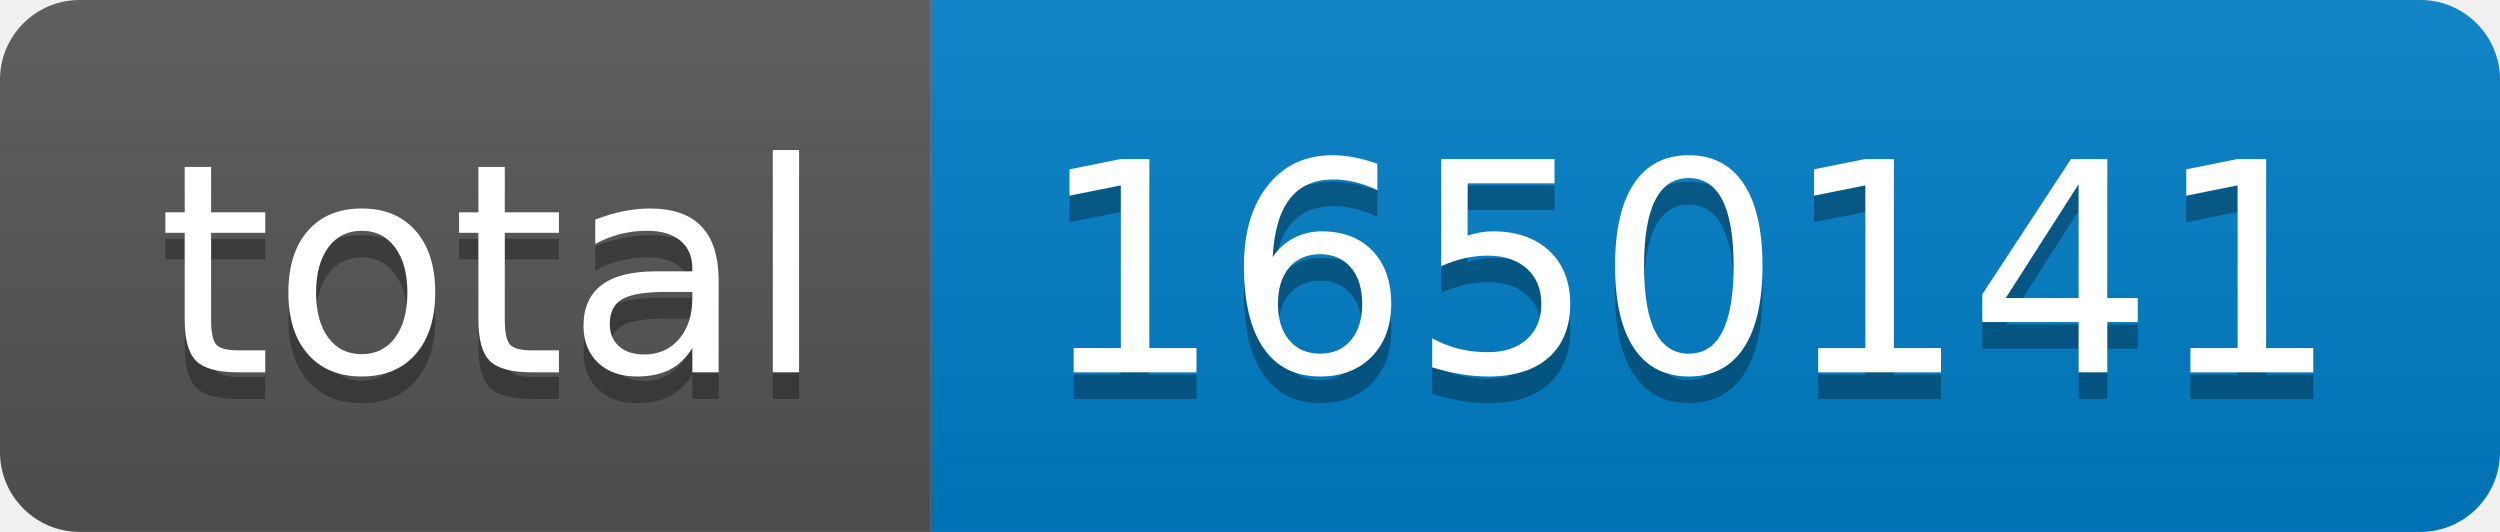
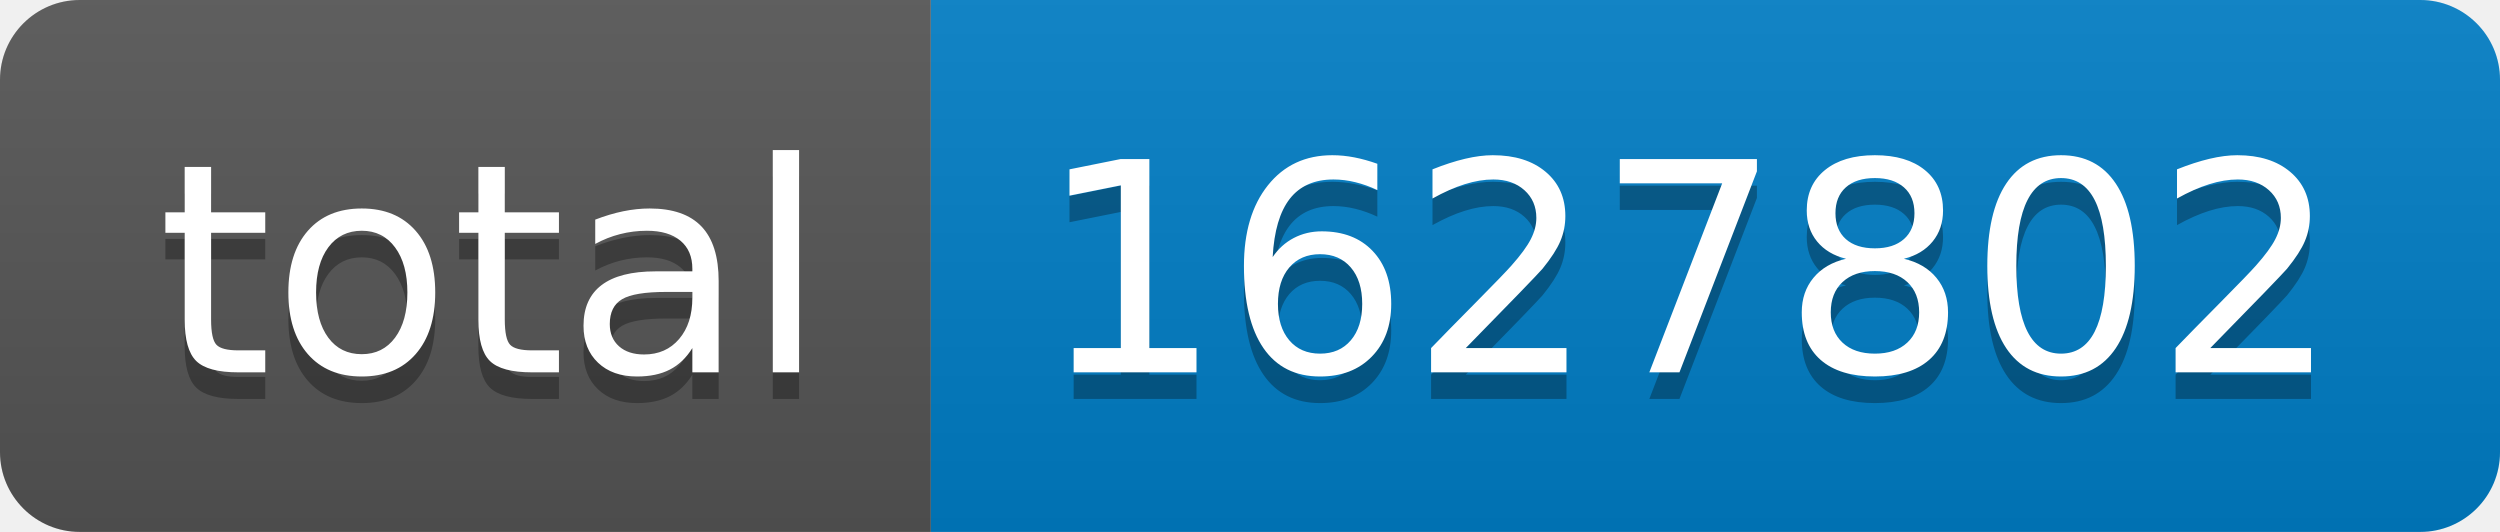
- <svg xmlns="http://www.w3.org/2000/svg" width="94" height="20" role="img" aria-label="total: 1650141">
+ <svg xmlns="http://www.w3.org/2000/svg" width="94" height="20" role="img" aria-label="total: 1627802">
  <linearGradient id="s" x2="0" y2="100%">
    <stop offset="0" stop-color="#bbb" stop-opacity=".1" />
    <stop offset="1" stop-opacity=".1" />
  </linearGradient>
  <clipPath id="r">
    <rect width="94" height="20" rx="3" fill="#fff" />
  </clipPath>
  <g clip-path="url(#r)">
    <rect width="35" height="20" fill="#555" />
    <rect x="35" width="59" height="20" fill="#007ec6" />
    <rect width="94" height="20" fill="url(#s)" />
  </g>
  <g fill="#fff" text-anchor="middle" font-family="Verdana,Geneva,DejaVu Sans,sans-serif" text-rendering="geometricPrecision" font-size="110">
    <text aria-hidden="true" x="185" y="150" fill="#010101" fill-opacity=".3" transform="scale(.1)" textLength="250">total</text>
    <text x="185" y="140" transform="scale(.1)" fill="#fff" textLength="250">total</text>
-     <text aria-hidden="true" x="635" y="150" fill="#010101" fill-opacity=".3" transform="scale(.1)" textLength="490">1650141</text>
-     <text x="635" y="140" transform="scale(.1)" fill="#fff" textLength="490">1650141</text>
+     <text aria-hidden="true" x="635" y="150" fill="#010101" fill-opacity=".3" transform="scale(.1)" textLength="490">1627802</text>
+     <text x="635" y="140" transform="scale(.1)" fill="#fff" textLength="490">1627802</text>
  </g>
</svg>
